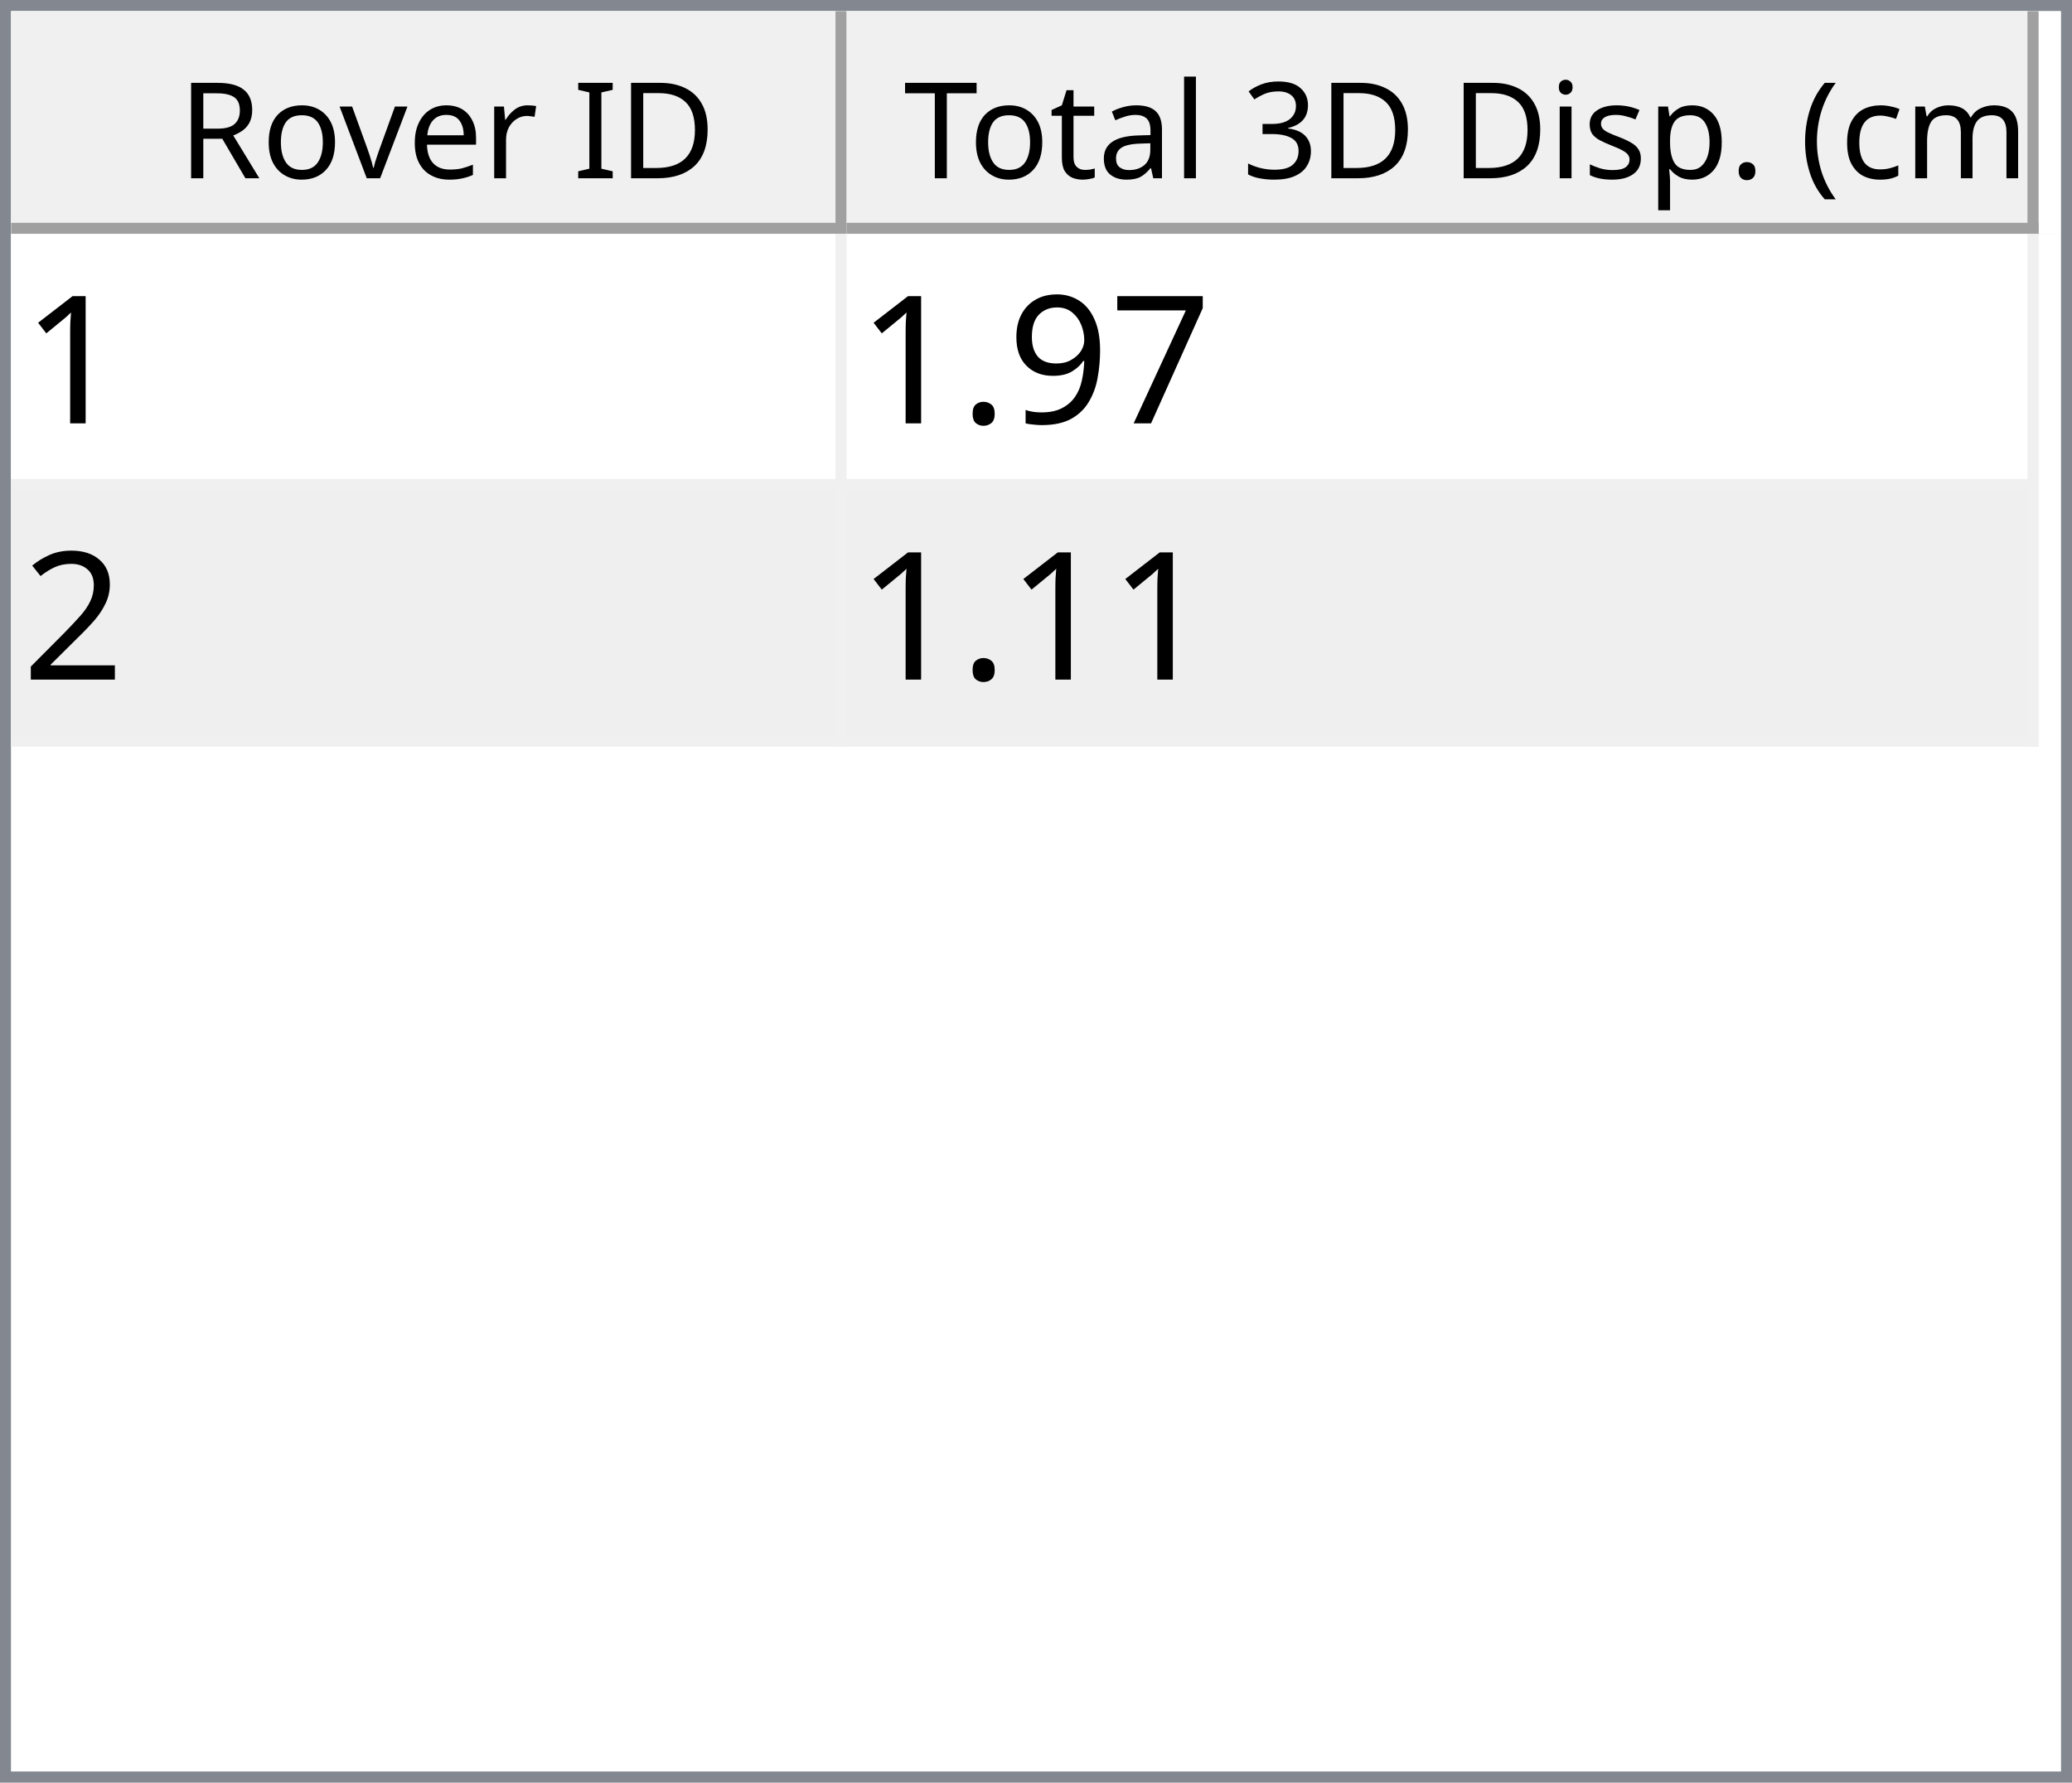
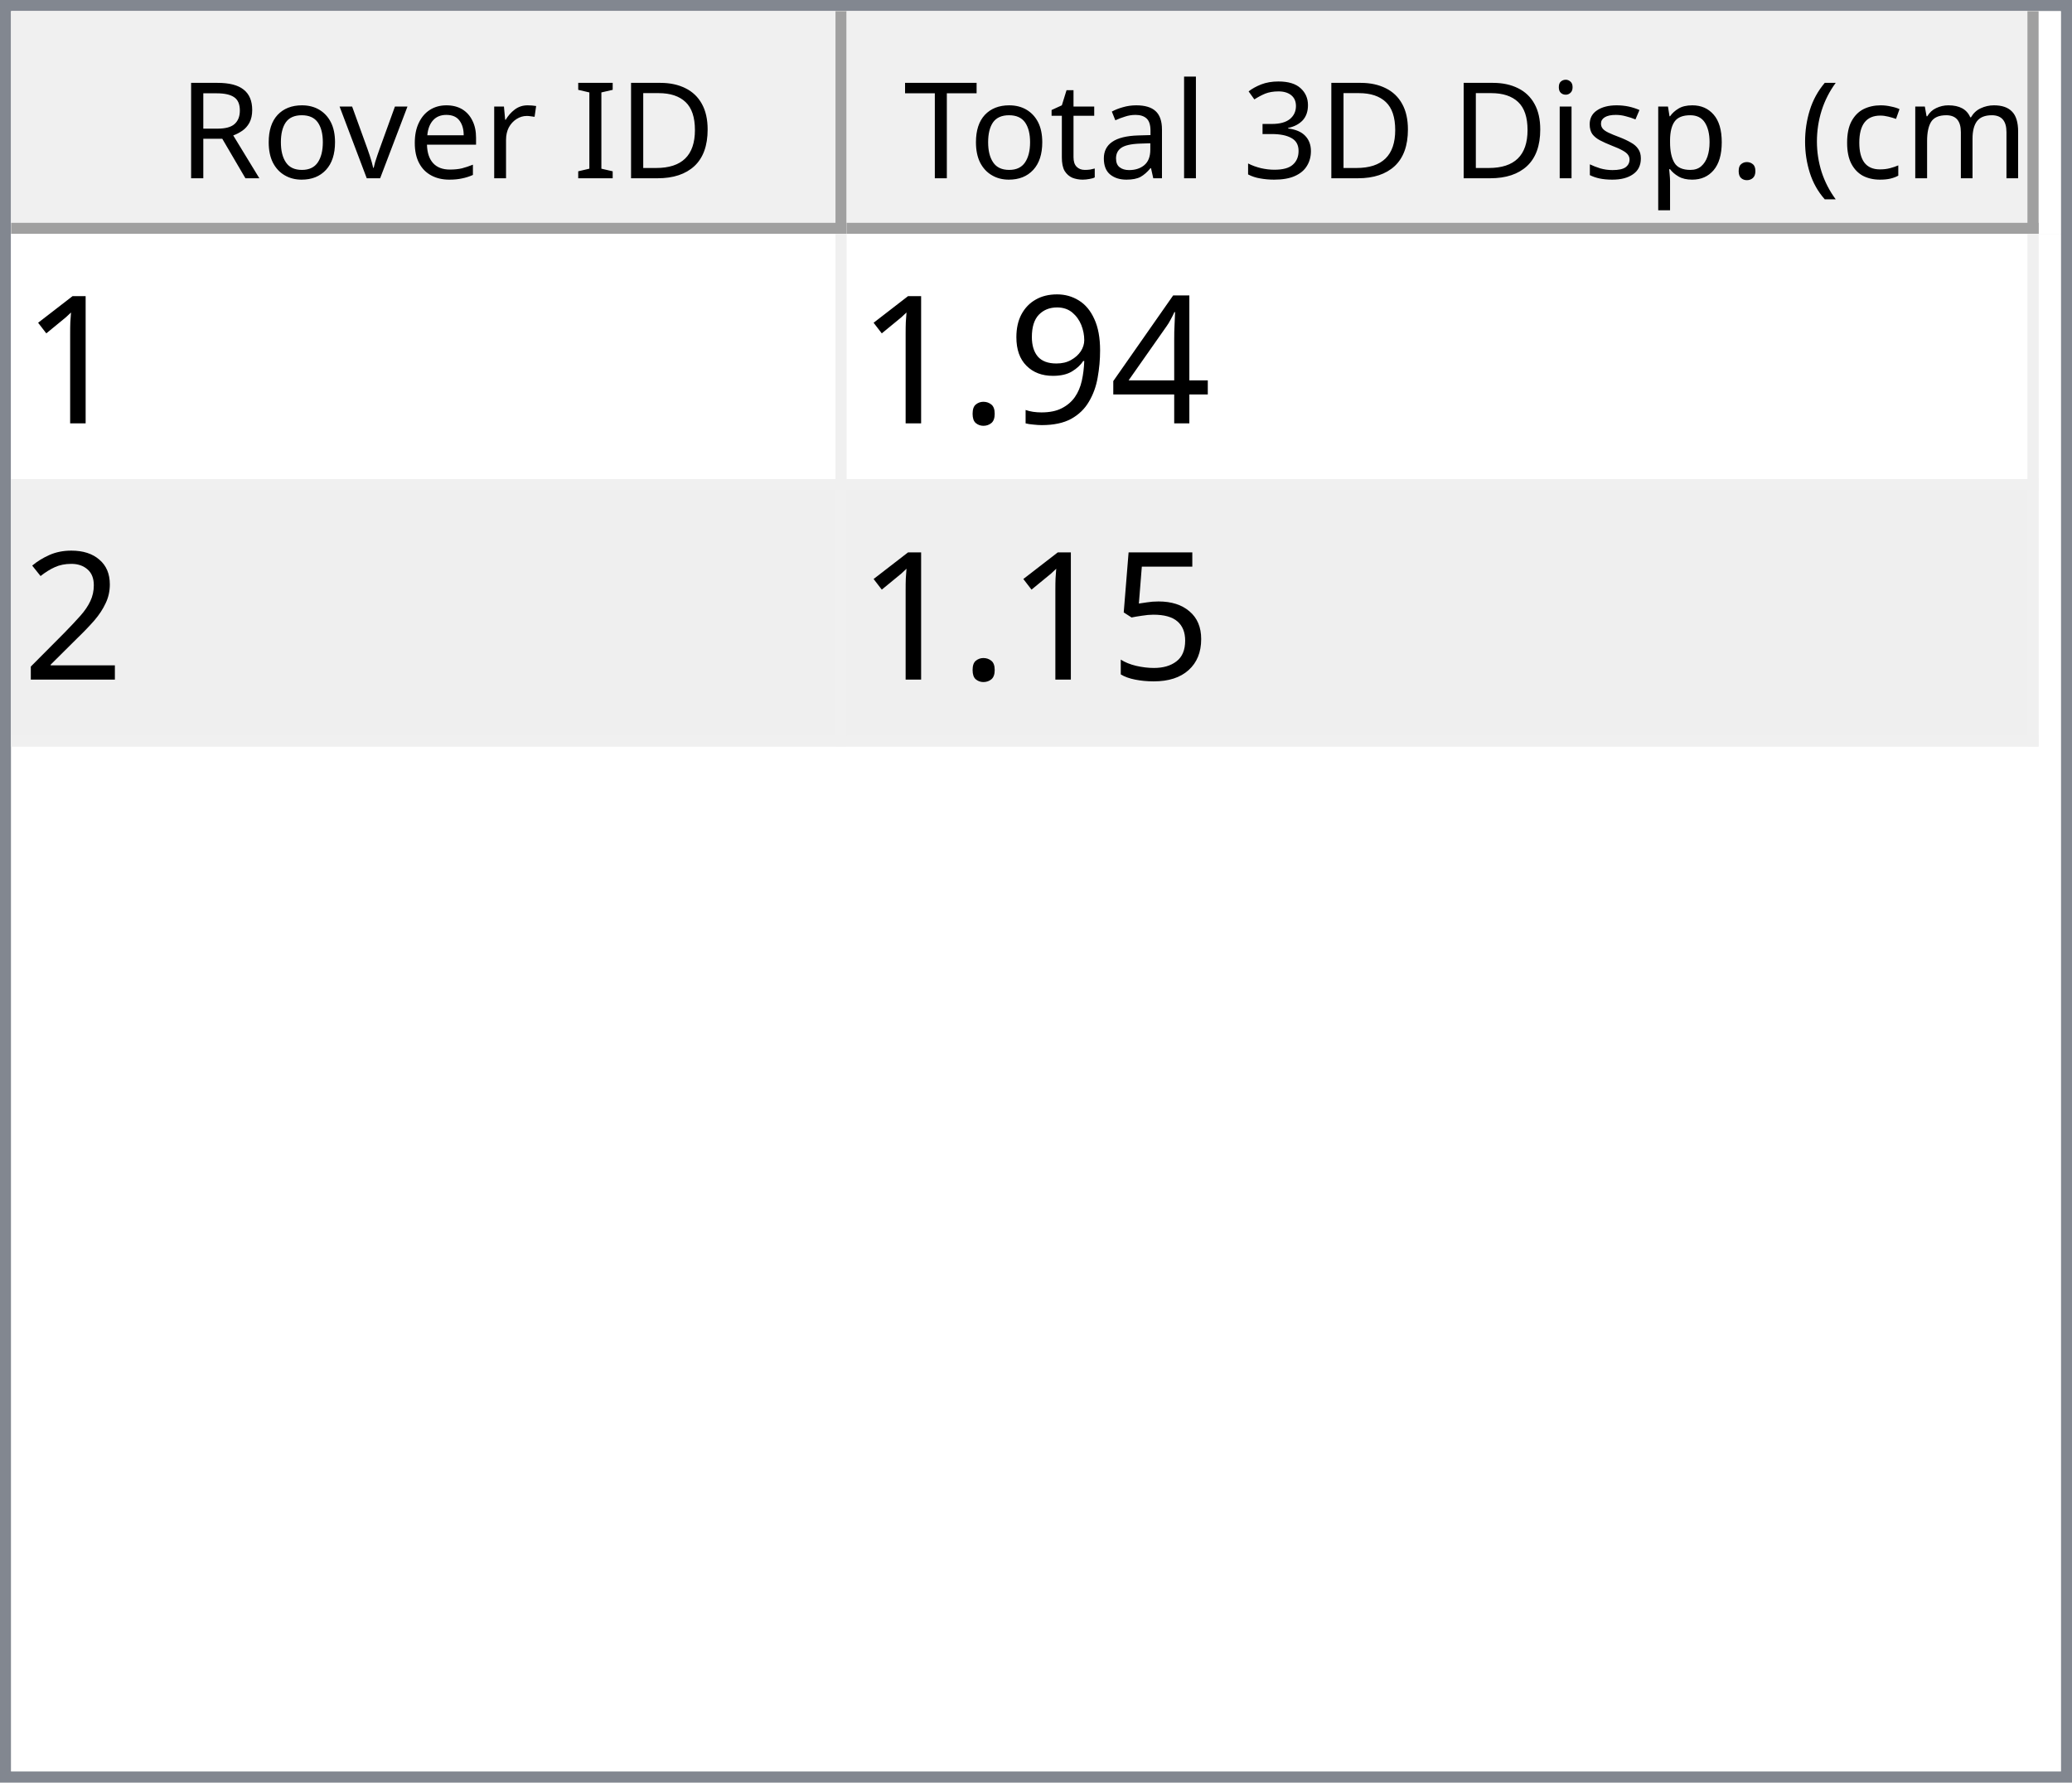
<svg xmlns="http://www.w3.org/2000/svg" style="fill-opacity:1; color-rendering:auto; color-interpolation:auto; text-rendering:auto; stroke:black; stroke-linecap:square; stroke-miterlimit:10; shape-rendering:auto; stroke-opacity:1; fill:black; stroke-dasharray:none; font-weight:normal; stroke-width:1; font-family:'Dialog'; font-style:normal; stroke-linejoin:miter; font-size:12px; stroke-dashoffset:0; image-rendering:auto;" width="186" height="160">
  <defs id="genericDefs" />
  <g>
    <defs id="defs1">
      <clipPath clipPathUnits="userSpaceOnUse" id="clipPath1">
        <path d="M0 0 L186 0 L186 160 L0 160 L0 0 Z" />
      </clipPath>
      <clipPath clipPathUnits="userSpaceOnUse" id="clipPath2">
        <path d="M0 0 L0 160 L186 160 L186 0 Z" />
      </clipPath>
      <clipPath clipPathUnits="userSpaceOnUse" id="clipPath3">
        <path d="M0 0 L0 20 L184 20 L184 0 Z" />
      </clipPath>
      <clipPath clipPathUnits="userSpaceOnUse" id="clipPath4">
        <path d="M0 0 L0 20 L75 20 L75 0 Z" />
      </clipPath>
      <clipPath clipPathUnits="userSpaceOnUse" id="clipPath5">
        <path d="M1 1 L1 19 L74 19 L74 1 Z" />
      </clipPath>
      <clipPath clipPathUnits="userSpaceOnUse" id="clipPath6">
        <path d="M0 0 L0 18 L73 18 L73 0 Z" />
      </clipPath>
      <clipPath clipPathUnits="userSpaceOnUse" id="clipPath7">
        <path d="M-0.5 -0.5 L-0.5 19.5 L74.5 19.5 L74.5 -0.5 Z" />
      </clipPath>
      <clipPath clipPathUnits="userSpaceOnUse" id="clipPath8">
        <path d="M0 0 L0 20 L107 20 L107 0 Z" />
      </clipPath>
      <clipPath clipPathUnits="userSpaceOnUse" id="clipPath9">
        <path d="M1 1 L1 19 L106 19 L106 1 Z" />
      </clipPath>
      <clipPath clipPathUnits="userSpaceOnUse" id="clipPath10">
        <path d="M0 0 L0 18 L105 18 L105 0 Z" />
      </clipPath>
      <clipPath clipPathUnits="userSpaceOnUse" id="clipPath11">
        <path d="M-0.5 -0.5 L-0.5 19.5 L106.5 19.5 L106.5 -0.5 Z" />
      </clipPath>
      <clipPath clipPathUnits="userSpaceOnUse" id="clipPath12">
        <path d="M0 0 L0 138 L184 138 L184 0 Z" />
      </clipPath>
      <clipPath clipPathUnits="userSpaceOnUse" id="clipPath13">
        <path d="M0 0 L0 46 L182 46 L182 0 Z" />
      </clipPath>
      <clipPath clipPathUnits="userSpaceOnUse" id="clipPath14">
        <path d="M-0.5 -0.5 L-0.5 45.5 L181.5 45.5 L181.5 -0.5 Z" />
      </clipPath>
      <clipPath clipPathUnits="userSpaceOnUse" id="clipPath15">
        <path d="M0 0 L0 22 L74 22 L74 0 Z" />
      </clipPath>
      <clipPath clipPathUnits="userSpaceOnUse" id="clipPath16">
        <path d="M0 0 L0 22 L106 22 L106 0 Z" />
      </clipPath>
      <font horiz-adv-x="64.551" id="font1">
        <font-face ascent="107.91" descent="25.098" units-per-em="100" style="font-style:normal; font-family:Segoe UI; font-weight:normal;" />
        <missing-glyph horiz-adv-x="64.551" d="M8.109 0 L8.109 68.266 L56.453 68.266 L56.453 0 L8.109 0 ZM15.328 7.234 L49.219 7.234 L49.219 61.031 L15.328 61.031 L15.328 7.234 Z" />
        <glyph unicode="D" horiz-adv-x="70.117" d="M9.188 0 L9.188 70.016 L28.516 70.016 Q65.531 70.016 65.531 35.891 Q65.531 19.672 55.25 9.836 Q44.969 0 27.734 0 L9.188 0 ZM17.391 62.594 L17.391 7.422 L27.828 7.422 Q41.609 7.422 49.273 14.797 Q56.938 22.172 56.938 35.688 Q56.938 62.594 28.328 62.594 L17.391 62.594 Z" />
        <glyph unicode="I" horiz-adv-x="26.611" d="M17.391 0 L9.188 0 L9.188 70.016 L17.391 70.016 L17.391 0 Z" />
        <glyph unicode=" " horiz-adv-x="27.393" d="" />
        <glyph unicode="r" horiz-adv-x="34.766" d="M34.188 41.891 Q32.078 43.5 28.125 43.5 Q23 43.5 19.555 38.672 Q16.109 33.844 16.109 25.484 L16.109 0 L8.109 0 L8.109 50 L16.109 50 L16.109 39.703 L16.312 39.703 Q18.016 44.969 21.531 47.922 Q25.047 50.875 29.391 50.875 Q32.516 50.875 34.188 50.203 L34.188 41.891 Z" />
        <glyph unicode="e" horiz-adv-x="52.295" d="M48.297 23 L12.984 23 Q13.188 14.656 17.484 10.109 Q21.781 5.562 29.297 5.562 Q37.75 5.562 44.828 11.141 L44.828 3.609 Q38.234 -1.172 27.391 -1.172 Q16.797 -1.172 10.742 5.641 Q4.688 12.453 4.688 24.812 Q4.688 36.469 11.305 43.82 Q17.922 51.172 27.734 51.172 Q37.547 51.172 42.922 44.828 Q48.297 38.484 48.297 27.203 L48.297 23 ZM40.094 29.781 Q40.047 36.719 36.75 40.578 Q33.453 44.438 27.594 44.438 Q21.922 44.438 17.969 40.383 Q14.016 36.328 13.094 29.781 L40.094 29.781 Z" />
        <glyph unicode="v" horiz-adv-x="47.9" d="M47.406 50 L27.484 0 L19.625 0 L0.688 50 L9.469 50 L22.172 13.672 Q23.578 9.672 23.922 6.688 L24.125 6.688 Q24.609 10.453 25.688 13.484 L38.969 50 L47.406 50 Z" />
        <glyph unicode="o" horiz-adv-x="58.594" d="M29 -1.172 Q17.922 -1.172 11.305 5.836 Q4.688 12.844 4.688 24.422 Q4.688 37.016 11.57 44.094 Q18.453 51.172 30.172 51.172 Q41.359 51.172 47.633 44.289 Q53.906 37.406 53.906 25.203 Q53.906 13.234 47.141 6.031 Q40.375 -1.172 29 -1.172 ZM29.594 44.438 Q21.875 44.438 17.383 39.188 Q12.891 33.938 12.891 24.703 Q12.891 15.828 17.43 10.695 Q21.969 5.562 29.594 5.562 Q37.359 5.562 41.531 10.594 Q45.703 15.625 45.703 24.906 Q45.703 34.281 41.531 39.359 Q37.359 44.438 29.594 44.438 Z" />
        <glyph unicode="R" horiz-adv-x="59.814" d="M59.375 0 L49.609 0 L37.891 19.625 Q36.281 22.359 34.766 24.289 Q33.25 26.219 31.664 27.438 Q30.078 28.656 28.25 29.219 Q26.422 29.781 24.125 29.781 L17.391 29.781 L17.391 0 L9.188 0 L9.188 70.016 L30.078 70.016 Q34.672 70.016 38.555 68.867 Q42.438 67.719 45.289 65.375 Q48.141 63.031 49.758 59.547 Q51.375 56.062 51.375 51.375 Q51.375 47.703 50.273 44.656 Q49.172 41.609 47.148 39.211 Q45.125 36.812 42.266 35.133 Q39.406 33.453 35.844 32.516 L35.844 32.328 Q37.594 31.547 38.891 30.547 Q40.188 29.547 41.359 28.18 Q42.531 26.812 43.68 25.078 Q44.828 23.344 46.234 21.047 L59.375 0 ZM17.391 62.594 L17.391 37.203 L28.516 37.203 Q31.594 37.203 34.203 38.133 Q36.812 39.062 38.719 40.797 Q40.625 42.531 41.703 45.047 Q42.781 47.562 42.781 50.688 Q42.781 56.297 39.141 59.445 Q35.5 62.594 28.609 62.594 L17.391 62.594 Z" />
        <glyph unicode=")" horiz-adv-x="30.176" d="M8.297 -15.922 L1.172 -15.922 Q16.406 2.344 16.406 26.812 Q16.406 51.469 1.078 70.016 L8.297 70.016 Q23.531 52.156 23.531 26.703 Q23.531 1.375 8.297 -15.922 Z" />
        <glyph unicode="m" horiz-adv-x="86.133" d="M79.109 0 L71.094 0 L71.094 28.719 Q71.094 37.016 68.531 40.727 Q65.969 44.438 59.906 44.438 Q54.781 44.438 51.195 39.75 Q47.609 35.062 47.609 28.516 L47.609 0 L39.594 0 L39.594 29.688 Q39.594 44.438 28.219 44.438 Q22.953 44.438 19.531 40.016 Q16.109 35.594 16.109 28.516 L16.109 0 L8.109 0 L8.109 50 L16.109 50 L16.109 42.094 L16.312 42.094 Q21.625 51.172 31.844 51.172 Q36.969 51.172 40.773 48.312 Q44.578 45.453 46 40.828 Q51.562 51.172 62.594 51.172 Q79.109 51.172 79.109 30.812 L79.109 0 Z" />
        <glyph unicode="c" horiz-adv-x="46.191" d="M42.188 2.297 Q36.422 -1.172 28.516 -1.172 Q17.828 -1.172 11.258 5.789 Q4.688 12.75 4.688 23.828 Q4.688 36.188 11.766 43.68 Q18.844 51.172 30.672 51.172 Q37.25 51.172 42.281 48.734 L42.281 40.531 Q36.719 44.438 30.375 44.438 Q22.703 44.438 17.797 38.945 Q12.891 33.453 12.891 24.516 Q12.891 15.719 17.508 10.641 Q22.125 5.562 29.891 5.562 Q36.422 5.562 42.188 9.906 L42.188 2.297 Z" />
        <glyph unicode="(" horiz-adv-x="30.176" d="M29.109 -15.922 L21.969 -15.922 Q6.844 1.375 6.844 26.703 Q6.844 52.156 21.969 70.016 L29.203 70.016 Q13.875 51.469 13.875 26.812 Q13.875 2.344 29.109 -15.922 Z" />
        <glyph unicode="." horiz-adv-x="21.68" d="M10.891 -1.078 Q8.641 -1.078 7.055 0.539 Q5.469 2.156 5.469 4.391 Q5.469 6.641 7.055 8.273 Q8.641 9.906 10.891 9.906 Q13.188 9.906 14.797 8.273 Q16.406 6.641 16.406 4.391 Q16.406 2.156 14.797 0.539 Q13.188 -1.078 10.891 -1.078 Z" />
        <glyph unicode="p" horiz-adv-x="58.789" d="M16.312 7.234 L16.109 7.234 L16.109 -23 L8.109 -23 L8.109 50 L16.109 50 L16.109 41.219 L16.312 41.219 Q22.219 51.172 33.594 51.172 Q43.266 51.172 48.688 44.461 Q54.109 37.75 54.109 26.469 Q54.109 13.922 48 6.375 Q41.891 -1.172 31.297 -1.172 Q21.578 -1.172 16.312 7.234 ZM16.109 27.391 L16.109 20.406 Q16.109 14.203 20.141 9.883 Q24.172 5.562 30.375 5.562 Q37.641 5.562 41.773 11.133 Q45.906 16.703 45.906 26.609 Q45.906 34.969 42.047 39.703 Q38.188 44.438 31.594 44.438 Q24.609 44.438 20.359 39.578 Q16.109 34.719 16.109 27.391 Z" />
        <glyph unicode="s" horiz-adv-x="42.432" d="M5.078 1.812 L5.078 10.406 Q11.625 5.562 19.484 5.562 Q30.031 5.562 30.031 12.594 Q30.031 14.594 29.125 15.992 Q28.219 17.391 26.68 18.461 Q25.141 19.531 23.07 20.383 Q21 21.234 18.609 22.172 Q15.281 23.484 12.766 24.828 Q10.25 26.172 8.57 27.859 Q6.891 29.547 6.031 31.695 Q5.172 33.844 5.172 36.719 Q5.172 40.234 6.789 42.945 Q8.406 45.656 11.086 47.484 Q13.766 49.312 17.211 50.242 Q20.656 51.172 24.312 51.172 Q30.812 51.172 35.938 48.922 L35.938 40.828 Q30.422 44.438 23.25 44.438 Q21 44.438 19.195 43.922 Q17.391 43.406 16.094 42.477 Q14.797 41.547 14.086 40.258 Q13.375 38.969 13.375 37.406 Q13.375 35.453 14.086 34.133 Q14.797 32.812 16.164 31.789 Q17.531 30.766 19.484 29.938 Q21.438 29.109 23.922 28.125 Q27.25 26.859 29.883 25.516 Q32.516 24.172 34.375 22.484 Q36.234 20.797 37.234 18.602 Q38.234 16.406 38.234 13.375 Q38.234 9.672 36.602 6.938 Q34.969 4.203 32.234 2.398 Q29.5 0.594 25.93 -0.289 Q22.359 -1.172 18.453 -1.172 Q10.75 -1.172 5.078 1.812 Z" />
        <glyph unicode="i" horiz-adv-x="24.219" d="M12.203 62.703 Q10.062 62.703 8.547 64.164 Q7.031 65.625 7.031 67.875 Q7.031 70.125 8.547 71.609 Q10.062 73.094 12.203 73.094 Q14.406 73.094 15.945 71.609 Q17.484 70.125 17.484 67.875 Q17.484 65.719 15.945 64.211 Q14.406 62.703 12.203 62.703 ZM16.109 0 L8.109 0 L8.109 50 L16.109 50 L16.109 0 Z" />
        <glyph unicode="3" horiz-adv-x="53.906" d="M46.531 19.828 Q46.531 15.094 44.75 11.211 Q42.969 7.328 39.719 4.57 Q36.469 1.812 31.93 0.297 Q27.391 -1.219 21.922 -1.219 Q11.922 -1.219 6 2.594 L6 11.188 Q13.094 5.609 22.219 5.609 Q25.875 5.609 28.828 6.539 Q31.781 7.469 33.906 9.227 Q36.031 10.984 37.18 13.477 Q38.328 15.969 38.328 19.094 Q38.328 32.812 18.797 32.812 L12.984 32.812 L12.984 39.594 L18.5 39.594 Q35.797 39.594 35.797 52.484 Q35.797 64.406 22.609 64.406 Q15.188 64.406 8.688 59.422 L8.688 67.188 Q15.375 71.188 24.609 71.188 Q29 71.188 32.57 69.969 Q36.141 68.75 38.68 66.555 Q41.219 64.359 42.609 61.281 Q44 58.203 44 54.5 Q44 40.672 30.031 36.719 L30.031 36.531 Q33.594 36.141 36.625 34.797 Q39.656 33.453 41.852 31.305 Q44.047 29.156 45.289 26.25 Q46.531 23.344 46.531 19.828 Z" />
        <glyph unicode="l" horiz-adv-x="24.219" d="M16.109 0 L8.109 0 L8.109 74.031 L16.109 74.031 L16.109 0 Z" />
        <glyph unicode="a" horiz-adv-x="50.879" d="M43.891 0 L35.891 0 L35.891 7.812 L35.688 7.812 Q30.469 -1.172 20.312 -1.172 Q12.844 -1.172 8.617 2.781 Q4.391 6.734 4.391 13.281 Q4.391 27.297 20.906 29.594 L35.891 31.688 Q35.891 44.438 25.594 44.438 Q16.547 44.438 9.281 38.281 L9.281 46.484 Q16.656 51.172 26.266 51.172 Q43.891 51.172 43.891 32.516 L43.891 0 ZM35.891 25.297 L23.828 23.641 Q18.266 22.859 15.43 20.875 Q12.594 18.891 12.594 13.875 Q12.594 10.203 15.211 7.883 Q17.828 5.562 22.172 5.562 Q28.125 5.562 32.008 9.742 Q35.891 13.922 35.891 20.312 L35.891 25.297 Z" />
        <glyph unicode="t" horiz-adv-x="33.887" d="M31.297 0.484 Q28.469 -1.078 23.828 -1.078 Q10.688 -1.078 10.688 13.578 L10.688 43.172 L2.094 43.172 L2.094 50 L10.688 50 L10.688 62.203 L18.703 64.797 L18.703 50 L31.297 50 L31.297 43.172 L18.703 43.172 L18.703 14.984 Q18.703 9.969 20.414 7.82 Q22.125 5.672 26.078 5.672 Q29.109 5.672 31.297 7.328 L31.297 0.484 Z" />
        <glyph unicode="T" horiz-adv-x="52.393" d="M50.594 62.594 L30.375 62.594 L30.375 0 L22.172 0 L22.172 62.594 L2 62.594 L2 70.016 L50.594 70.016 L50.594 62.594 Z" />
      </font>
      <font horiz-adv-x="75.0" id="font2">
        <font-face ascent="100.537" descent="21.973" units-per-em="100" style="font-style:normal; font-family:sans-serif; font-weight:normal;" />
        <missing-glyph horiz-adv-x="75.0" d="M12.5 0 L12.5 62.5 L62.5 62.5 L62.5 0 L12.5 0 ZM14.062 1.562 L60.938 1.562 L60.938 60.938 L14.062 60.938 L14.062 1.562 Z" />
        <glyph unicode="1" horiz-adv-x="55.615" d="M37.25 0 L28.469 0 L28.469 56 Q25.297 52.984 20.141 49.953 Q14.984 46.922 10.891 45.406 L10.891 53.906 Q18.266 57.375 23.781 62.305 Q29.297 67.234 31.594 71.875 L37.25 71.875 L37.25 0 Z" />
-         <glyph unicode="7" horiz-adv-x="55.615" d="M4.734 62.203 L4.734 70.656 L51.078 70.656 L51.078 63.812 Q44.234 56.547 37.523 44.484 Q30.812 32.422 27.156 19.672 Q24.516 10.688 23.781 0 L14.75 0 Q14.891 8.453 18.062 20.414 Q21.234 32.375 27.172 43.484 Q33.109 54.594 39.797 62.203 L4.734 62.203 Z" />
+         <glyph unicode="4" horiz-adv-x="55.615" d="M32.328 0 L32.328 17.141 L1.266 17.141 L1.266 25.203 L33.938 71.578 L41.109 71.578 L41.109 25.203 L50.781 25.203 L50.781 17.141 L41.109 17.141 L41.109 0 L32.328 0 ZM32.328 25.203 L32.328 57.469 L9.906 25.203 L32.328 25.203 Z" />
        <glyph unicode="9" horiz-adv-x="55.615" d="M5.469 16.547 L13.922 17.328 Q14.984 11.375 18.016 8.688 Q21.047 6 25.781 6 Q29.828 6 32.883 7.859 Q35.938 9.719 37.891 12.82 Q39.844 15.922 41.164 21.195 Q42.484 26.469 42.484 31.938 Q42.484 32.516 42.438 33.688 Q39.797 29.5 35.234 26.883 Q30.672 24.266 25.344 24.266 Q16.453 24.266 10.305 30.711 Q4.156 37.156 4.156 47.703 Q4.156 58.594 10.578 65.234 Q17 71.875 26.656 71.875 Q33.641 71.875 39.43 68.117 Q45.219 64.359 48.219 57.398 Q51.219 50.438 51.219 37.25 Q51.219 23.531 48.242 15.406 Q45.266 7.281 39.383 3.031 Q33.5 -1.219 25.594 -1.219 Q17.188 -1.219 11.867 3.445 Q6.547 8.109 5.469 16.547 ZM41.453 48.141 Q41.453 55.719 37.43 60.156 Q33.406 64.594 27.734 64.594 Q21.875 64.594 17.531 59.812 Q13.188 55.031 13.188 47.406 Q13.188 40.578 17.312 36.305 Q21.438 32.031 27.484 32.031 Q33.594 32.031 37.523 36.305 Q41.453 40.578 41.453 48.141 Z" />
        <glyph unicode="." horiz-adv-x="27.783" d="M9.078 0 L9.078 10.016 L19.094 10.016 L19.094 0 L9.078 0 Z" />
        <glyph unicode="2" horiz-adv-x="55.615" d="M50.344 8.453 L50.344 0 L3.031 0 Q2.938 3.172 4.047 6.109 Q5.859 10.938 9.836 15.625 Q13.812 20.312 21.344 26.469 Q33.016 36.031 37.117 41.625 Q41.219 47.219 41.219 52.203 Q41.219 57.422 37.477 61.008 Q33.734 64.594 27.734 64.594 Q21.391 64.594 17.578 60.789 Q13.766 56.984 13.719 50.25 L4.688 51.172 Q5.609 61.281 11.664 66.578 Q17.719 71.875 27.938 71.875 Q38.234 71.875 44.242 66.164 Q50.25 60.453 50.25 52 Q50.25 47.703 48.492 43.555 Q46.734 39.406 42.656 34.812 Q38.578 30.219 29.109 22.219 Q21.188 15.578 18.945 13.211 Q16.703 10.844 15.234 8.453 L50.344 8.453 Z" />
+         <glyph unicode="5" horiz-adv-x="55.615" d="M4.156 18.75 L13.375 19.531 Q14.406 12.797 18.141 9.398 Q21.875 6 27.156 6 Q33.5 6 37.891 10.789 Q42.281 15.578 42.281 23.484 Q42.281 31 38.062 35.352 Q33.844 39.703 27 39.703 Q22.75 39.703 19.336 37.773 Q15.922 35.844 13.969 32.766 L5.719 33.844 L12.641 70.609 L48.25 70.609 L48.25 62.203 L19.672 62.203 L15.828 42.969 Q22.266 47.469 29.344 47.469 Q38.719 47.469 45.164 40.969 Q51.609 34.469 51.609 24.266 Q51.609 14.547 45.953 7.469 Q39.062 -1.219 27.156 -1.219 Q17.391 -1.219 11.211 4.25 Q5.031 9.719 4.156 18.75 Z" />
      </font>
    </defs>
    <g style="fill:white; stroke:white;">
      <rect x="0" y="0" width="186" style="clip-path:url(#clipPath1); stroke:none;" height="160" />
    </g>
    <g style="fill:white; text-rendering:optimizeSpeed; color-rendering:optimizeSpeed; image-rendering:optimizeSpeed; shape-rendering:crispEdges; stroke:white; color-interpolation:sRGB;">
      <rect x="0" width="186" height="160" y="0" style="stroke:none;" />
      <path style="stroke:none;" d="M0 160 L186 160 L186 0 L0 0 Z" />
    </g>
    <g style="fill:rgb(240,240,240); font-family:'Segoe UI'; stroke:rgb(240,240,240);">
      <rect x="0" y="0" width="186" style="clip-path:url(#clipPath2); stroke:none;" height="160" />
    </g>
    <g style="fill:rgb(130,135,144); font-family:'Segoe UI'; stroke:rgb(130,135,144);">
      <path d="M0 0 L186 0 L186 160 L0 160 L0 0 ZM1 1 L185 1 L185 159 L1 159 L1 1 Z" style="fill-rule:evenodd; clip-path:url(#clipPath2); stroke:none;" />
    </g>
    <g style="fill:white; font-family:'Segoe UI'; stroke:white;" transform="translate(1,1)">
      <rect x="0" y="0" width="184" style="clip-path:url(#clipPath3); stroke:none;" height="20" />
    </g>
    <g style="fill:rgb(240,240,240); font-family:'Segoe UI'; stroke:rgb(240,240,240);" transform="translate(1,1)">
      <rect x="0" y="0" width="75" style="clip-path:url(#clipPath4); stroke:none;" height="20" />
    </g>
    <g style="font-family:'Segoe UI';" transform="translate(2,2)">
      <text x="14" xml:space="preserve" y="14" style="clip-path:url(#clipPath6); stroke:none;">Rover ID</text>
    </g>
    <g style="fill:rgb(160,160,160); font-family:'Segoe UI'; stroke:rgb(160,160,160); stroke-linejoin:bevel;" transform="translate(1.5,1.5)">
      <line x1="74" x2="74" y1="0" style="fill:none; clip-path:url(#clipPath7);" y2="19" />
    </g>
    <g style="fill:rgb(160,160,160); font-family:'Segoe UI'; stroke:rgb(160,160,160); stroke-linejoin:bevel;" transform="matrix(1,0,0,1,1,1) translate(0.5,0.5)">
      <line x1="0" x2="74" y1="19" style="fill:none; clip-path:url(#clipPath7);" y2="19" />
    </g>
    <g style="fill:rgb(240,240,240); font-family:'Segoe UI'; stroke:rgb(240,240,240);" transform="translate(76,1)">
      <rect x="0" y="0" width="107" style="clip-path:url(#clipPath8); stroke:none;" height="20" />
    </g>
    <g style="font-family:'Segoe UI';" transform="translate(77,2)">
      <text x="1" xml:space="preserve" y="14" style="clip-path:url(#clipPath10); stroke:none;"> Total 3D Disp. (cm)</text>
    </g>
    <g style="fill:rgb(160,160,160); font-family:'Segoe UI'; stroke:rgb(160,160,160); stroke-linejoin:bevel;" transform="translate(76.5,1.5)">
      <line x1="106" x2="106" y1="0" style="fill:none; clip-path:url(#clipPath11);" y2="19" />
    </g>
    <g style="fill:rgb(160,160,160); font-family:'Segoe UI'; stroke:rgb(160,160,160); stroke-linejoin:bevel;" transform="matrix(1,0,0,1,76,1) translate(0.5,0.5)">
      <line x1="0" x2="106" y1="19" style="fill:none; clip-path:url(#clipPath11);" y2="19" />
    </g>
    <g style="fill:white; font-family:'Segoe UI'; stroke:white;" transform="translate(1,21)">
      <rect x="0" y="0" width="184" style="clip-path:url(#clipPath12); stroke:none;" height="138" />
    </g>
    <g style="fill:rgb(240,240,240); font-size:16px; font-family:sans-serif; stroke:rgb(240,240,240);" transform="translate(1,21)">
      <rect x="0" y="0" width="182" style="clip-path:url(#clipPath13); stroke:none;" height="46" />
      <line transform="translate(0.5,0.5)" x1="0" x2="181" y1="22" style="clip-path:url(#clipPath14); fill:none; stroke-linejoin:bevel;" y2="22" />
    </g>
    <g transform="matrix(1,0,0,1,1,21) translate(0.5,0.5)" style="fill:rgb(240,240,240); font-size:16px; font-family:sans-serif; stroke:rgb(240,240,240); stroke-linejoin:bevel;">
      <line x1="0" x2="181" y1="45" style="fill:none; clip-path:url(#clipPath14);" y2="45" />
    </g>
    <g transform="matrix(1,0,0,1,1,21) translate(0.5,0.5)" style="fill:rgb(240,240,240); font-size:16px; font-family:sans-serif; stroke:rgb(240,240,240); stroke-linejoin:bevel;">
      <line x1="74" x2="74" y1="0" style="fill:none; clip-path:url(#clipPath14);" y2="45" />
    </g>
    <g transform="matrix(1,0,0,1,1,21) translate(0.5,0.5)" style="fill:rgb(240,240,240); font-size:16px; font-family:sans-serif; stroke:rgb(240,240,240); stroke-linejoin:bevel;">
      <line x1="181" x2="181" y1="0" style="fill:none; clip-path:url(#clipPath14);" y2="45" />
    </g>
    <g style="fill:white; font-size:16px; font-family:sans-serif; stroke:white;" transform="matrix(1,0,0,1,1,21)">
      <rect x="0" y="0" width="74" style="clip-path:url(#clipPath15); stroke:none;" height="22" />
      <text x="1" y="17" style="fill:black; clip-path:url(#clipPath15); stroke:none;" xml:space="preserve">1</text>
    </g>
    <g style="fill:white; font-size:16px; font-family:sans-serif; stroke:white;" transform="matrix(1,0,0,1,1,21) translate(75,0)">
      <rect x="0" y="0" width="106" style="clip-path:url(#clipPath16); stroke:none;" height="22" />
-       <text x="1" y="17" style="fill:black; clip-path:url(#clipPath16); stroke:none;" xml:space="preserve">1.97</text>
+       <text x="1" y="17" style="fill:black; clip-path:url(#clipPath16); stroke:none;" xml:space="preserve">1.94</text>
    </g>
    <g style="fill:rgb(239,239,239); font-size:16px; font-family:sans-serif; stroke:rgb(239,239,239);" transform="matrix(1,0,0,1,1,21) translate(0,23)">
      <rect x="0" y="0" width="74" style="clip-path:url(#clipPath15); stroke:none;" height="22" />
      <text x="1" y="17" style="fill:black; clip-path:url(#clipPath15); stroke:none;" xml:space="preserve">2</text>
    </g>
    <g style="fill:rgb(239,239,239); font-size:16px; font-family:sans-serif; stroke:rgb(239,239,239);" transform="matrix(1,0,0,1,1,21) translate(75,23)">
      <rect x="0" y="0" width="106" style="clip-path:url(#clipPath16); stroke:none;" height="22" />
-       <text x="1" y="17" style="fill:black; clip-path:url(#clipPath16); stroke:none;" xml:space="preserve">1.11</text>
+       <text x="1" y="17" style="fill:black; clip-path:url(#clipPath16); stroke:none;" xml:space="preserve">1.15</text>
    </g>
  </g>
</svg>
